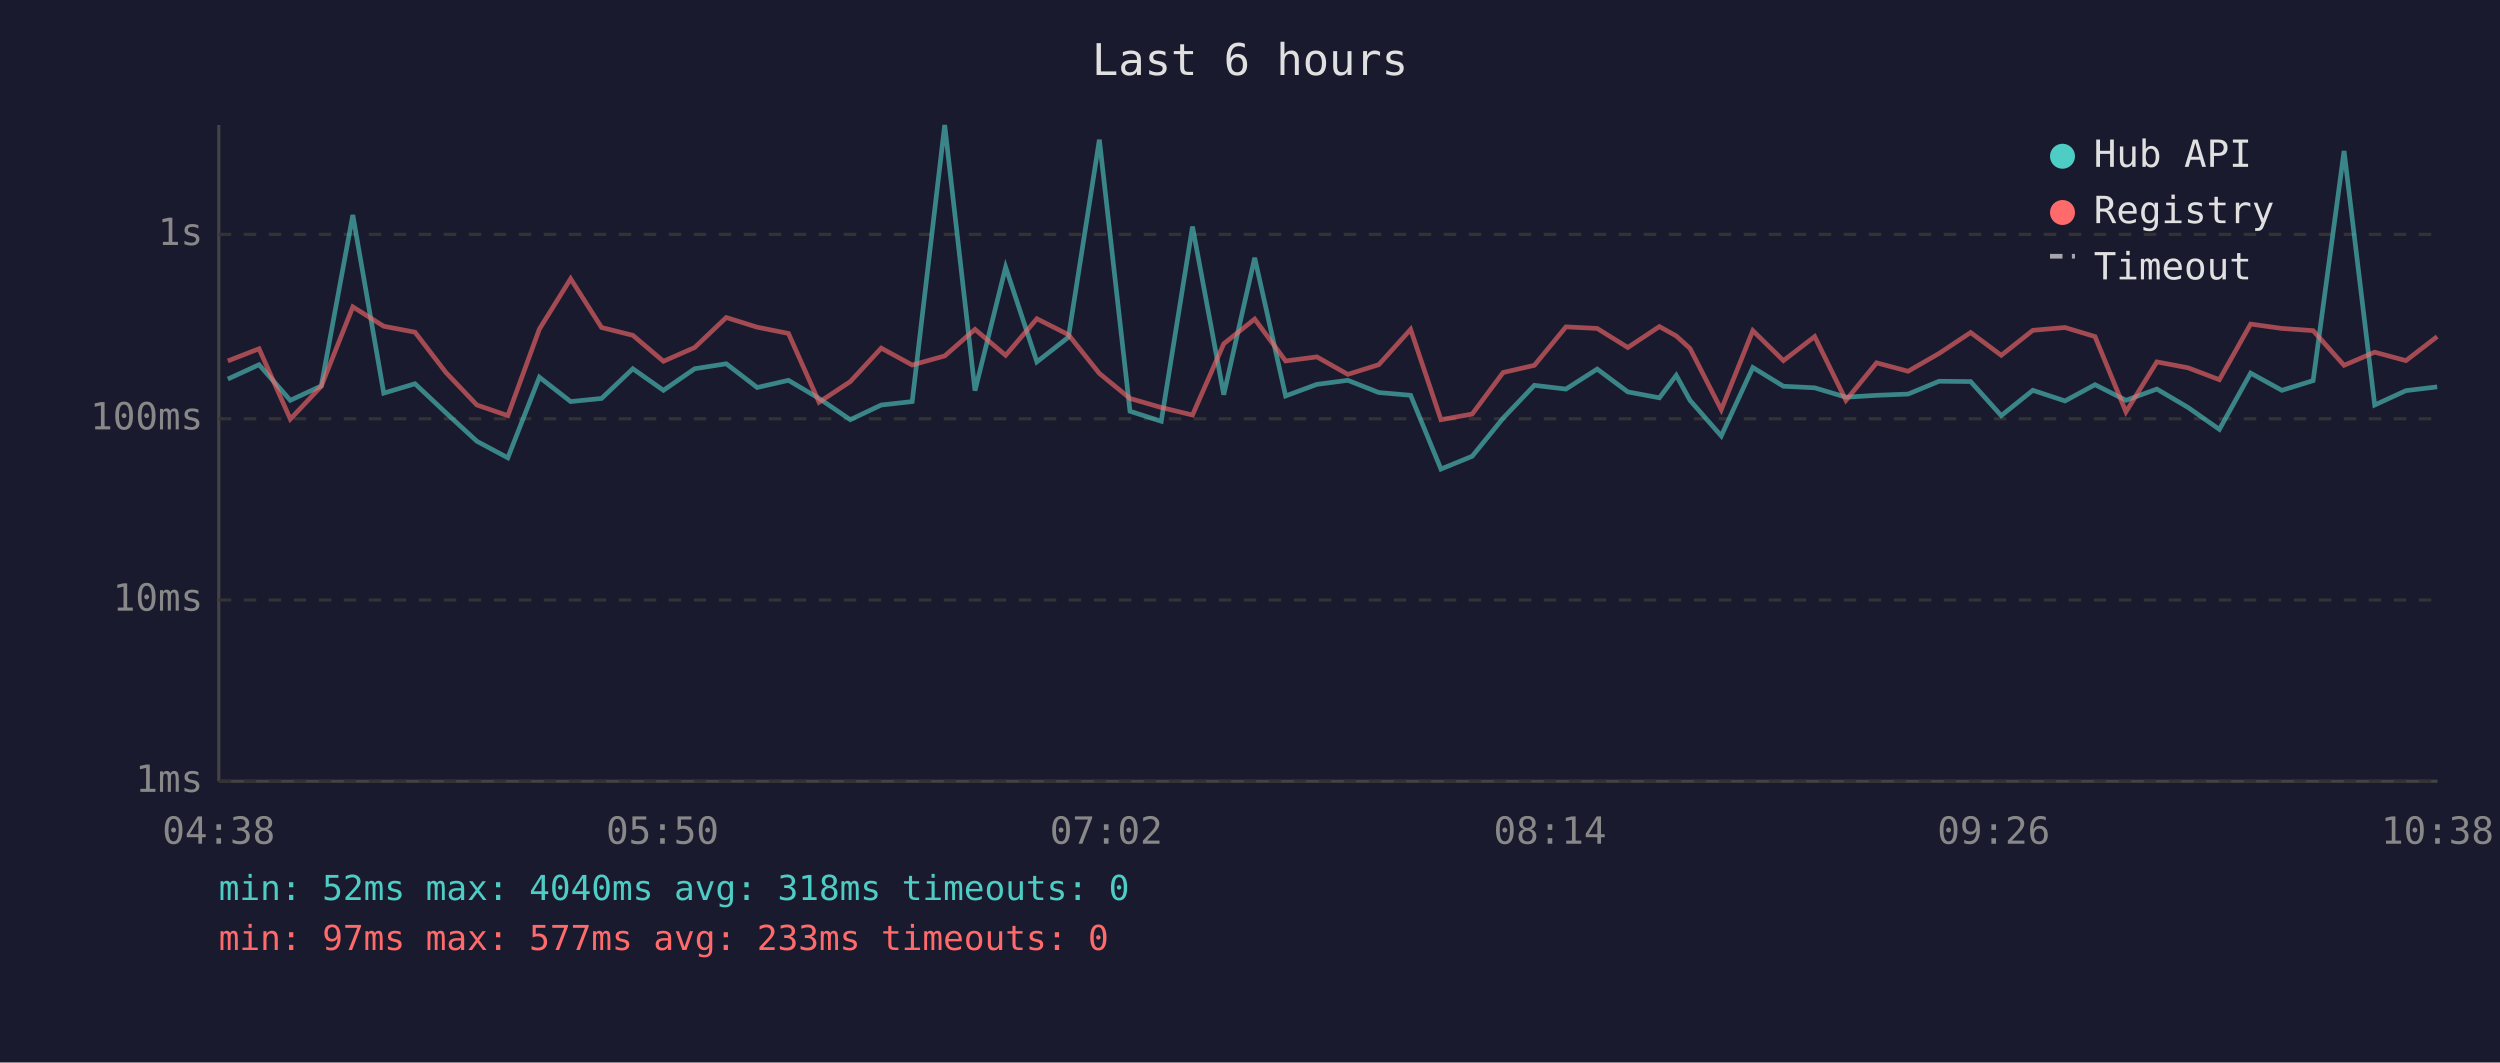
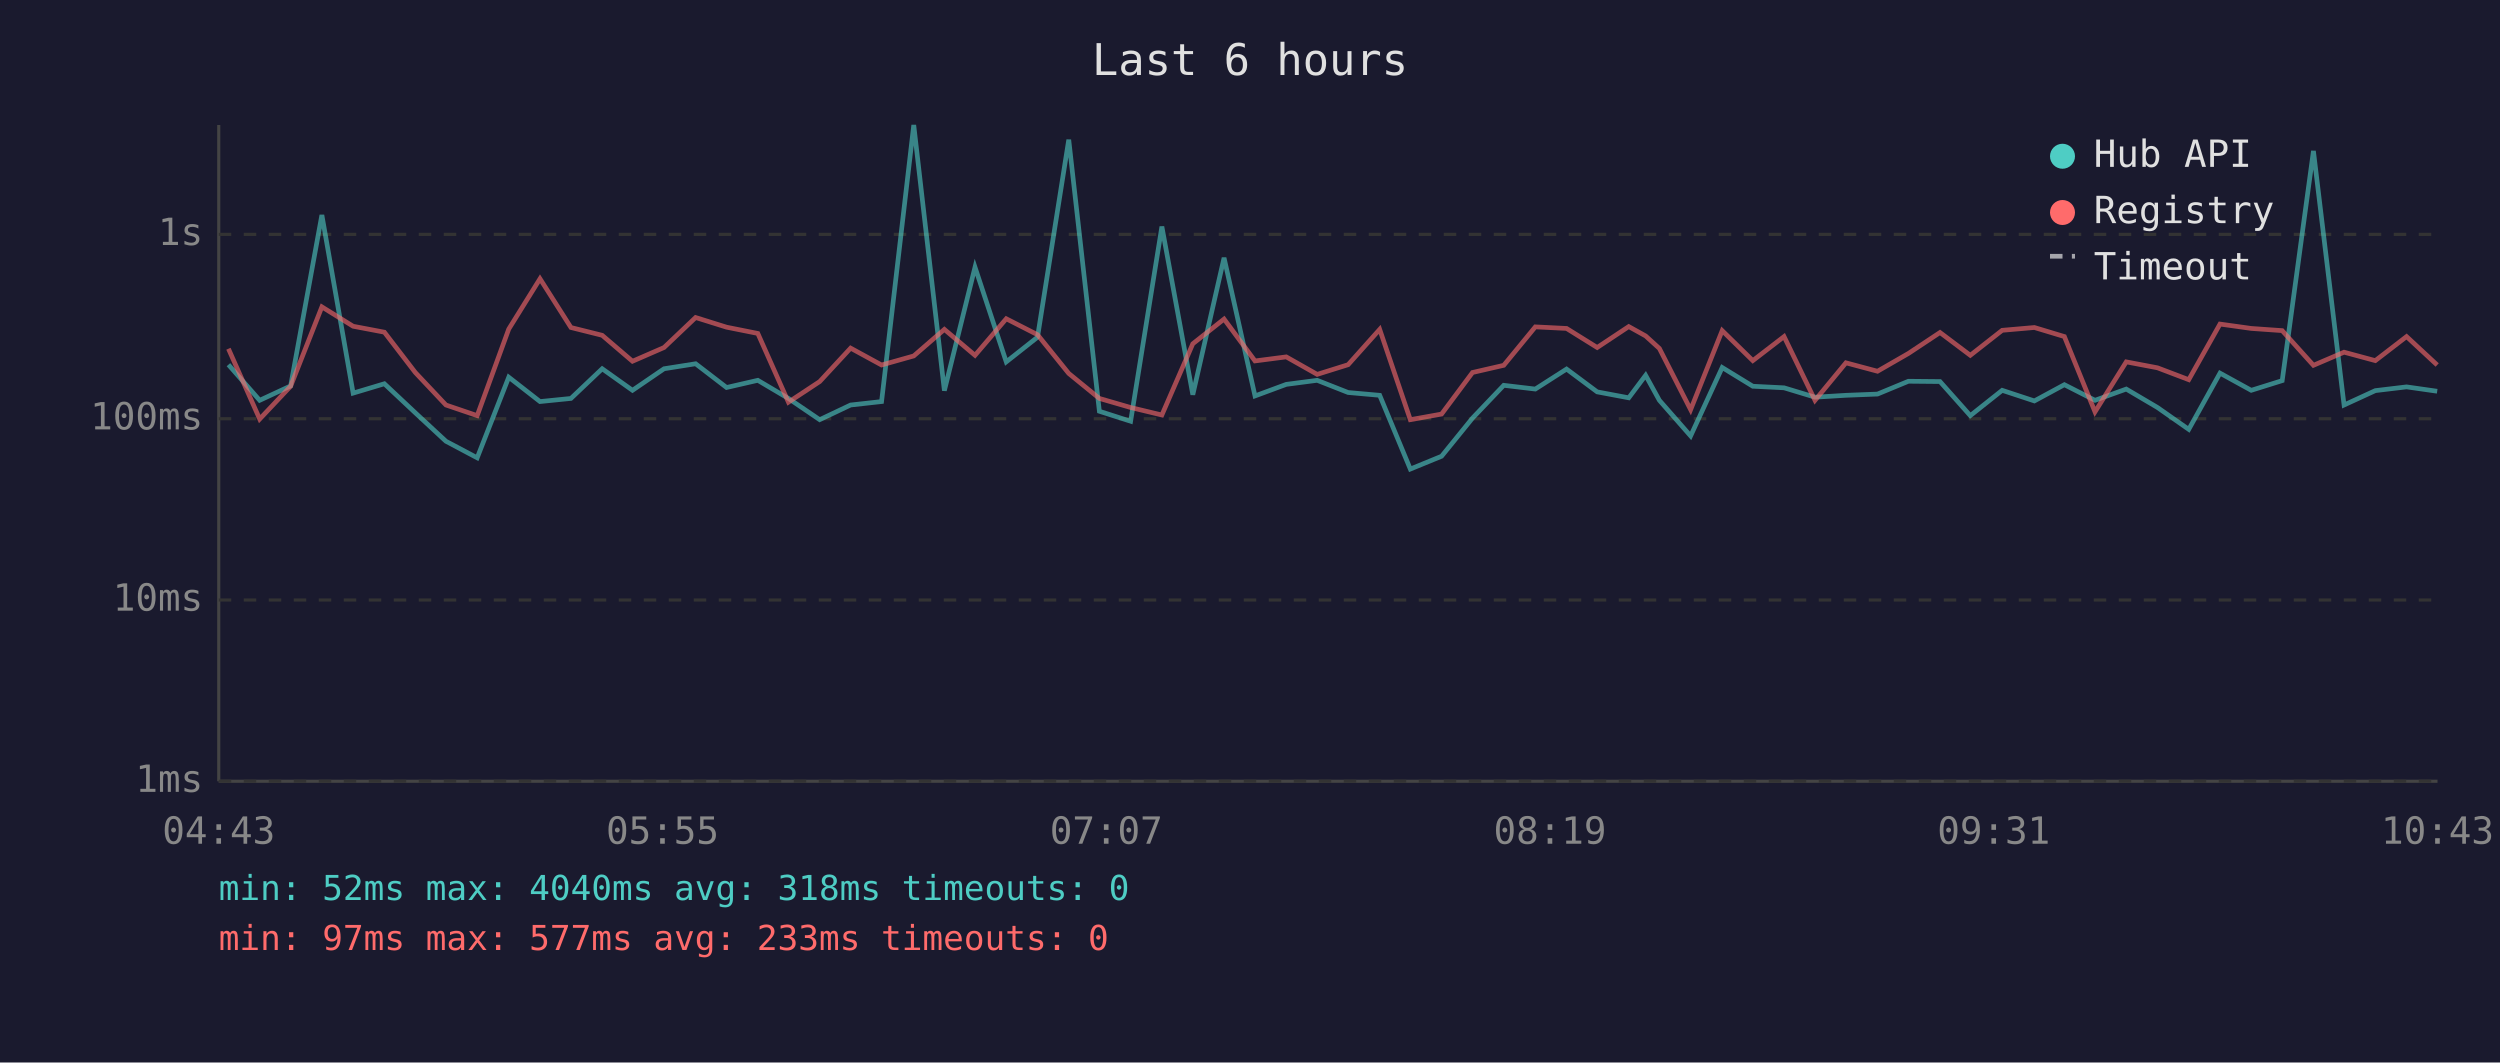
<svg xmlns="http://www.w3.org/2000/svg" viewBox="0 0 800 340" font-family="monospace" font-size="12">
  <rect width="800" height="340" fill="#1a1a2e" />
  <text x="400" y="24" fill="#e0e0e0" font-size="14" text-anchor="middle">Last 6 hours</text>
  <line x1="70" y1="40" x2="70" y2="250" stroke="#444" stroke-width="1" />
  <line x1="70" y1="250" x2="780" y2="250" stroke="#444" stroke-width="1" />
  <line x1="70" y1="250" x2="780" y2="250" stroke="#333" stroke-width="1" stroke-dasharray="4" />
  <text x="65" y="250" fill="#888" text-anchor="end" dominant-baseline="middle">1ms</text>
  <line x1="70" y1="192" x2="780" y2="192" stroke="#333" stroke-width="1" stroke-dasharray="4" />
  <text x="65" y="192" fill="#888" text-anchor="end" dominant-baseline="middle">10ms</text>
  <line x1="70" y1="134" x2="780" y2="134" stroke="#333" stroke-width="1" stroke-dasharray="4" />
  <text x="65" y="134" fill="#888" text-anchor="end" dominant-baseline="middle">100ms</text>
  <line x1="70" y1="75" x2="780" y2="75" stroke="#333" stroke-width="1" stroke-dasharray="4" />
  <text x="65" y="75" fill="#888" text-anchor="end" dominant-baseline="middle">1s</text>
-   <text x="70" y="270" fill="#888" text-anchor="middle">04:38</text>
-   <text x="212" y="270" fill="#888" text-anchor="middle">05:50</text>
-   <text x="354" y="270" fill="#888" text-anchor="middle">07:02</text>
-   <text x="496" y="270" fill="#888" text-anchor="middle">08:14</text>
-   <text x="638" y="270" fill="#888" text-anchor="middle">09:26</text>
-   <text x="780" y="270" fill="#888" text-anchor="middle">10:38</text>
-   <polyline points="72.9,121.3 82.9,116.7 92.9,128.1 102.8,123.5 112.9,68.8 122.8,125.8 132.8,122.8 142.7,132.1 152.6,141.2 162.5,146.5 172.6,120.7 182.6,128.5 192.5,127.5 202.5,118.0 212.3,124.9 222.3,118.0 232.4,116.4 242.3,124.0 252.3,121.7 262.1,127.5 272.1,134.3 282.0,129.6 291.9,128.5 302.3,40.0 312.0,125.0 321.8,85.5 331.8,115.8 341.9,107.9 351.8,44.7 361.6,131.6 371.6,134.8 381.6,72.5 391.6,126.3 401.5,82.5 411.4,126.7 421.4,123.0 431.3,121.7 441.2,125.6 451.4,126.5 461.1,150.1 471.1,146.0 481.0,133.8 491.0,123.3 501.1,124.5 511.1,118.1 520.9,125.4 531.0,127.3 536.4,120.1 540.8,128.1 550.8,139.5 560.9,117.6 570.7,123.6 580.7,124.1 590.7,127.1 600.5,126.5 610.6,126.1 620.5,122.0 630.6,122.1 640.4,133.0 650.5,124.9 660.8,128.3 670.4,123.1 680.3,128.1 690.2,124.5 700.2,130.4 710.2,137.4 720.2,119.4 730.2,124.9 740.2,121.8 750.1,48.3 759.9,129.6 769.9,125.0 779.9,123.8" fill="none" stroke="#4ecdc4" stroke-width="1.5" opacity="0.6" />
-   <polyline points="72.9,115.5 82.9,111.6 92.9,134.1 102.8,123.6 112.9,98.2 122.8,104.4 132.8,106.3 142.7,119.2 152.6,129.6 162.5,133.0 172.6,105.3 182.6,89.2 192.5,104.8 202.5,107.3 212.3,115.6 222.3,111.2 232.4,101.6 242.3,104.7 252.3,106.7 262.1,128.7 272.1,122.1 282.0,111.4 291.9,116.8 302.3,113.9 312.0,105.4 321.8,113.7 331.8,102.0 341.9,107.1 351.8,119.5 361.6,127.5 371.6,130.4 381.6,132.8 391.6,110.0 401.5,102.1 411.4,115.5 421.4,114.2 431.3,119.8 441.2,116.7 451.4,105.4 461.1,134.3 471.1,132.5 481.0,119.2 491.0,116.9 501.1,104.6 511.1,105.1 520.9,111.2 531.0,104.5 536.4,107.5 540.8,111.5 550.8,131.1 560.9,105.8 570.7,115.4 580.7,107.7 590.7,128.1 600.5,116.1 610.6,118.8 620.5,113.1 630.6,106.4 640.4,113.7 650.5,105.7 660.8,104.8 670.4,107.7 680.3,131.8 690.2,115.8 700.2,117.7 710.2,121.5 720.2,103.7 730.2,105.1 740.2,105.8 750.1,116.9 759.9,112.7 769.9,115.4 779.9,107.7" fill="none" stroke="#ff6b6b" stroke-width="1.5" opacity="0.6" />
+   <text x="70" y="270" fill="#888" text-anchor="middle">04:43</text>
+   <text x="212" y="270" fill="#888" text-anchor="middle">05:55</text>
+   <text x="354" y="270" fill="#888" text-anchor="middle">07:07</text>
+   <text x="496" y="270" fill="#888" text-anchor="middle">08:19</text>
+   <text x="638" y="270" fill="#888" text-anchor="middle">09:31</text>
+   <text x="780" y="270" fill="#888" text-anchor="middle">10:43</text>
+   <polyline points="73.1,116.7 83.1,128.1 93.0,123.5 103.0,68.8 113.0,125.8 123.0,122.8 132.9,132.1 142.7,141.2 152.7,146.5 162.8,120.7 172.8,128.5 182.7,127.5 192.7,118.0 202.4,124.9 212.5,118.0 222.6,116.4 232.5,124.0 242.5,121.7 252.3,127.5 262.3,134.3 272.2,129.6 282.1,128.5 292.4,40.0 302.2,125.0 312.0,85.5 322.0,115.8 332.0,107.9 342.0,44.7 351.8,131.6 361.8,134.8 371.8,72.5 381.7,126.3 391.7,82.5 401.6,126.7 411.6,123.0 421.5,121.7 431.4,125.6 441.5,126.5 451.3,150.1 461.3,146.0 471.2,133.8 481.2,123.3 491.3,124.5 501.3,118.1 511.1,125.4 521.2,127.3 526.6,120.1 531.0,128.1 541.0,139.5 551.1,117.6 560.9,123.6 570.9,124.1 580.8,127.1 590.7,126.5 600.8,126.1 610.7,122.0 620.8,122.1 630.5,133.0 640.7,124.9 651.0,128.3 660.6,123.1 670.4,128.1 680.4,124.5 690.4,130.4 700.4,137.4 710.4,119.4 720.4,124.9 730.3,121.8 740.3,48.3 750.1,129.6 760.1,125.0 770.1,123.8 779.9,125.2" fill="none" stroke="#4ecdc4" stroke-width="1.5" opacity="0.6" />
+   <polyline points="73.1,111.6 83.1,134.1 93.0,123.6 103.0,98.2 113.0,104.4 123.0,106.3 132.9,119.2 142.7,129.6 152.7,133.0 162.8,105.3 172.8,89.2 182.7,104.8 192.7,107.3 202.4,115.6 212.5,111.2 222.6,101.6 232.5,104.7 242.5,106.7 252.3,128.7 262.3,122.1 272.2,111.4 282.1,116.8 292.4,113.9 302.2,105.4 312.0,113.7 322.0,102.0 332.0,107.1 342.0,119.5 351.8,127.5 361.8,130.4 371.8,132.8 381.7,110.0 391.7,102.1 401.6,115.5 411.6,114.2 421.5,119.8 431.4,116.7 441.5,105.4 451.3,134.3 461.3,132.5 471.2,119.2 481.2,116.9 491.3,104.6 501.3,105.1 511.1,111.2 521.2,104.5 526.6,107.5 531.0,111.5 541.0,131.1 551.1,105.8 560.9,115.4 570.9,107.7 580.8,128.1 590.7,116.1 600.8,118.8 610.7,113.1 620.8,106.4 630.5,113.7 640.7,105.7 651.0,104.8 660.6,107.7 670.4,131.8 680.4,115.8 690.4,117.7 700.4,121.5 710.4,103.7 720.4,105.1 730.3,105.8 740.3,116.9 750.1,112.7 760.1,115.4 770.1,107.7 779.9,116.8" fill="none" stroke="#ff6b6b" stroke-width="1.5" opacity="0.6" />
  <circle cx="660" cy="50" r="4" fill="#4ecdc4" />
  <text x="670" y="50" fill="#e0e0e0" dominant-baseline="middle">Hub API</text>
  <circle cx="660" cy="68" r="4" fill="#ff6b6b" />
  <text x="670" y="68" fill="#e0e0e0" dominant-baseline="middle">Registry</text>
  <line x1="656" y1="82" x2="664" y2="82" stroke="#e0e0e0" stroke-width="1.5" stroke-dasharray="4,3" opacity="0.7" />
  <text x="670" y="86" fill="#e0e0e0" dominant-baseline="middle">Timeout</text>
  <text x="70" y="288" fill="#4ecdc4" font-size="11">min: 52ms  max: 4040ms  avg: 318ms  timeouts: 0</text>
  <text x="70" y="304" fill="#ff6b6b" font-size="11">min: 97ms  max: 577ms  avg: 233ms  timeouts: 0</text>
</svg>
